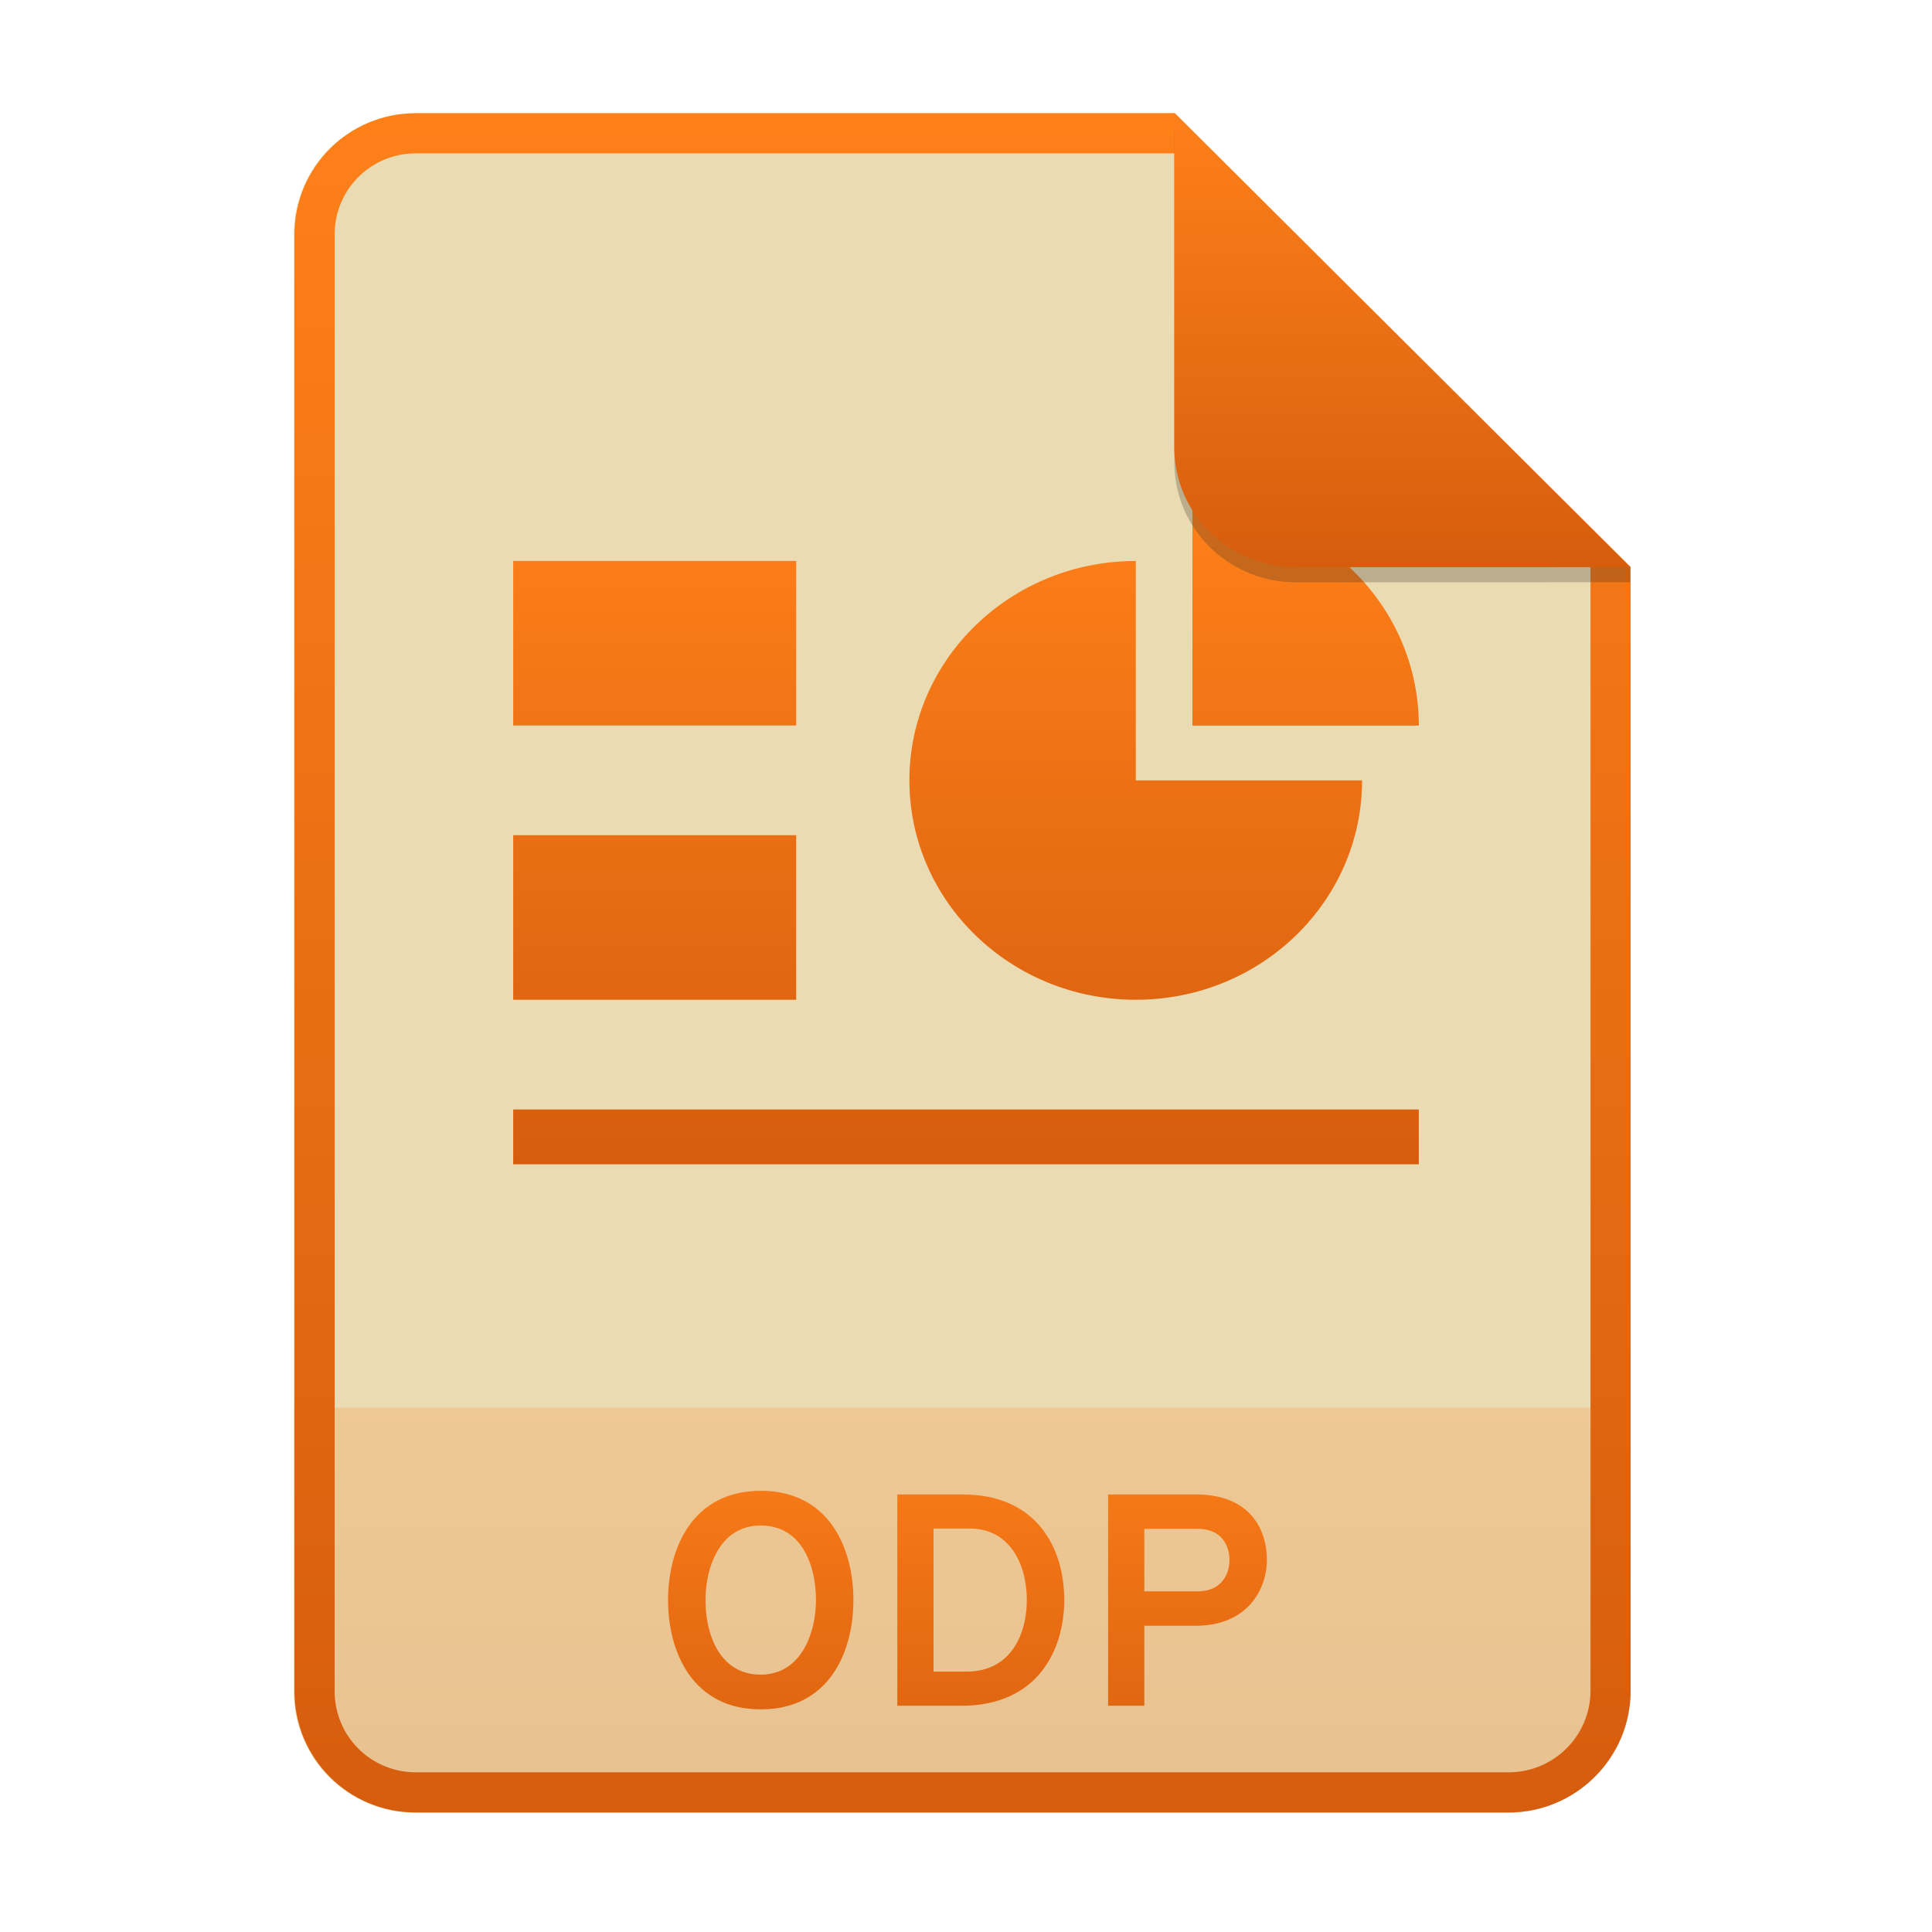
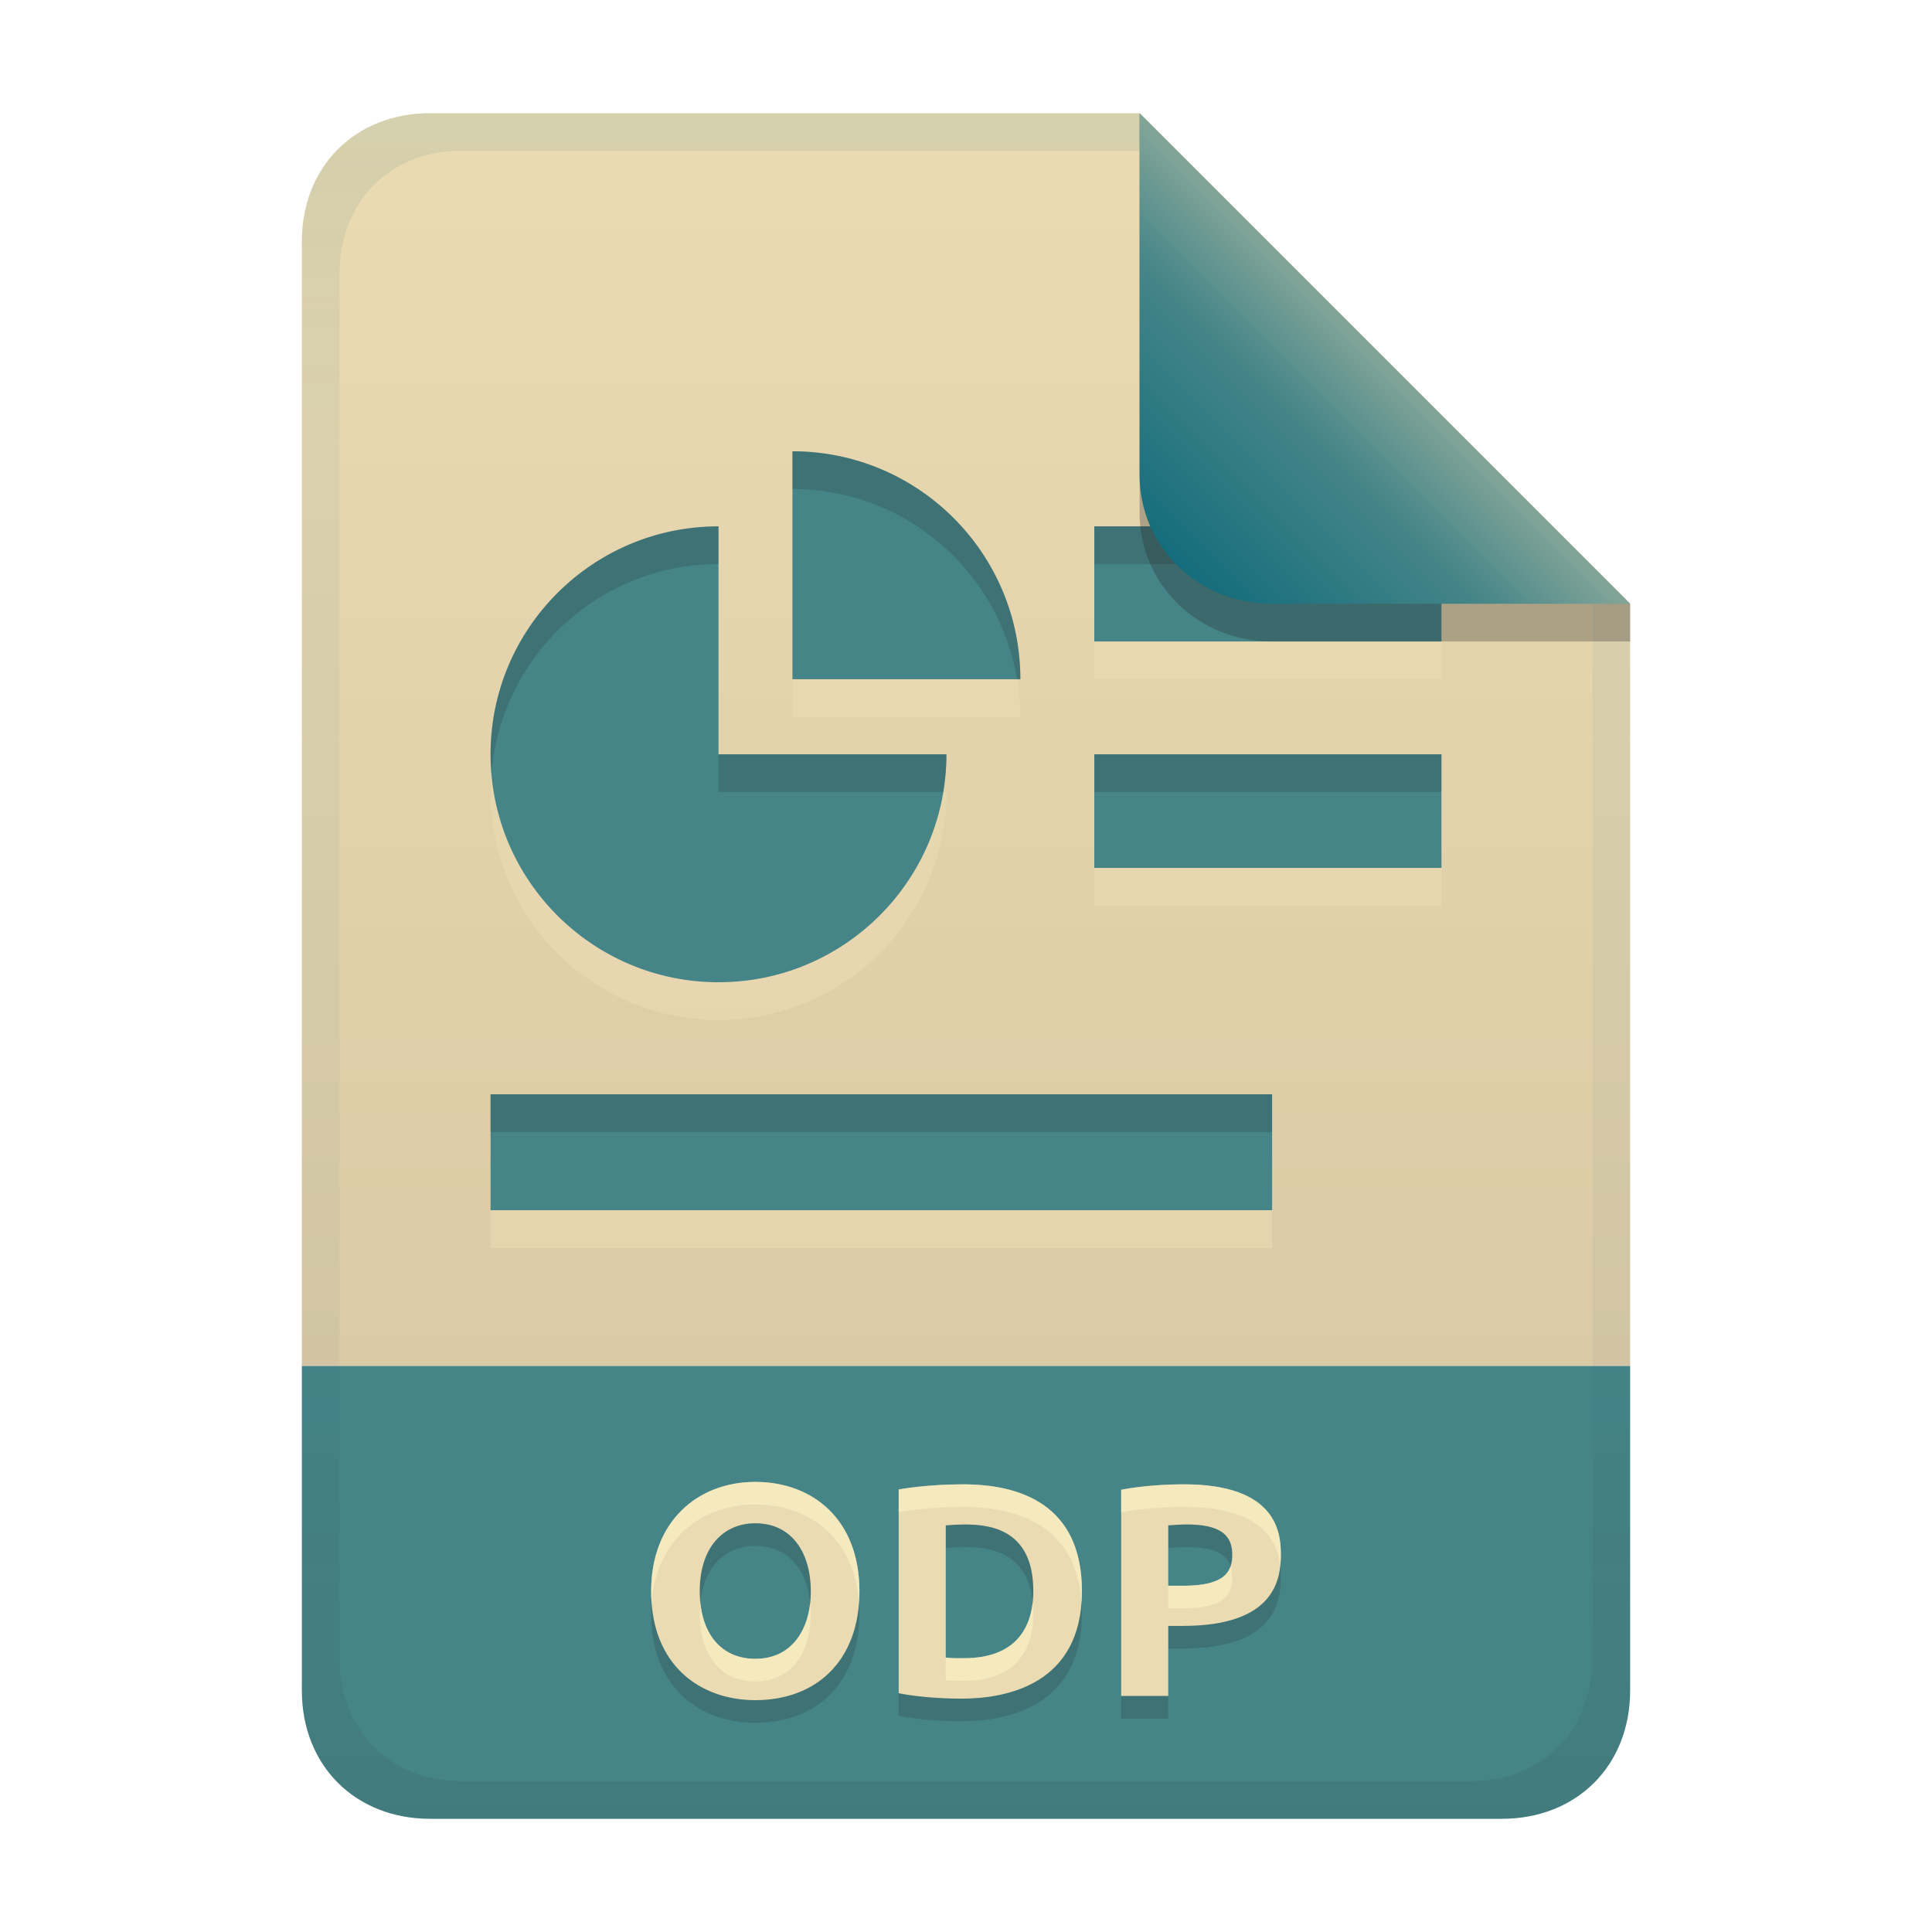
- <svg xmlns="http://www.w3.org/2000/svg" width="256" height="256" fill="none" version="1.1" viewBox="0 0 256 256">
-   <path d="m55.08 15h100.5l60.4 60.15 2e-3 148.9c0 8.911-7.262 16.13-16.17 16.13h-144.8c-8.91 0-16.08-7.174-16.08-16.08v-193c0-8.91 7.173-16.08 16.08-16.08h1e-4z" fill="#ebdbb2" />
-   <path d="m199.8 240.2c8.911 0 16.17-7.218 16.17-16.13l-1e-3 -37.55h-177v37.59c0 8.91 7.173 16.08 16.08 16.08h144.8z" fill="url(#paint0_linear)" opacity=".2" />
-   <path d="m155.6 20.32h-100.5c-5.973 0-10.76 4.792-10.76 10.76v193c0 5.973 4.792 10.76 10.76 10.76h144.8c5.992 0 10.85-4.856 10.85-10.81v-148.9l-55.08-54.83zm0-5.319h-100.5c-8.91 0-16.08 7.173-16.08 16.08v193c0 8.91 7.173 16.08 16.08 16.08h144.8c8.911 0 16.17-7.218 16.17-16.13l-2e-3 -148.9-60.4-60.15z" clip-rule="evenodd" fill="url(#paint1_linear)" fill-rule="evenodd" />
-   <path d="m100.8 226.5c9.04 0 12.28-7.56 12.28-14.48s-3.24-14.48-12.28-14.48c-9 0-12.28 7.56-12.28 14.48s3.28 14.48 12.28 14.48zm0-4.6c-5.44 0-7.32-5.32-7.32-9.88 0-4.32 1.88-9.88 7.32-9.88 5.44 0 7.32 5.28 7.32 9.88 0 4.28-1.92 9.88-7.32 9.88zm18.1-23.88v28h8.48c10.28 0 13.64-7.6 13.64-14 0-6.96-3.68-14-13.48-14h-8.64zm9.16 23.48h-4.36v-18.96h4.8c5.32 0 7.56 4.76 7.56 9.48 0 4.4-2.04 9.48-8 9.48zm18.77 4.52h4.8v-10.6h6.84c6.72 0 9.4-4.72 9.4-8.72 0-4.28-2.44-8.68-9.4-8.68h-11.64v28zm11.88-15.16h-7.08v-8.28h7.08c3.28 0 4.2 2.36 4.2 4.12 0 1.96-1.12 4.16-4.2 4.16z" fill="url(#paint2_linear)" />
-   <path d="m105.5 74.33h-37.5v21.8h37.5v-21.8zm0 36.34h-37.5v21.8h37.5v-21.8zm82.5 36.34h-120v7.268h120v-7.268zm-30-50.86v-29.14c16.57 0 30 13.05 30 29.14h-30zm-37.5 7.254c0-16.07 13.43-29.07 30-29.07v29.07h29.98c0 16.07-13.42 29.07-29.98 29.07-16.55 0-30-13-30-29.07z" clip-rule="evenodd" fill="url(#paint3_linear)" fill-rule="evenodd" />
-   <path d="m155.6 17v44.23c0 8.91 7.259 15.93 16.17 15.93l44.23-0.011v-2l-60.4-58.15z" fill="#282828" opacity=".25" />
-   <path d="m155.6 15v44.23c0 8.91 7.259 15.93 16.17 15.93l44.23-0.011-60.4-60.15z" fill="url(#paint4_linear)" />
+ <svg xmlns="http://www.w3.org/2000/svg" width="256" height="256" version="1.1" viewBox="0 0 256 256">
  <defs>
-     <linearGradient id="paint0_linear" x1="39" x2="39" y1="186.5" y2="240.2" gradientUnits="userSpaceOnUse">
-       <stop stop-color="#fe8019" offset="1e-7" />
-       <stop stop-color="#d65d0e" offset="1" />
+     <linearGradient id="linearGradient7-6" x1="186" x2="156" y1="45.006" y2="75.012" gradientTransform="matrix(1.0833 0 0 1.0833 -17.998 -1.2506)" gradientUnits="userSpaceOnUse">
+       <stop stop-color="#83a598" offset="0" />
+       <stop stop-color="#458588" offset=".303" />
+       <stop stop-color="#076678" offset="1" />
    </linearGradient>
-     <linearGradient id="paint1_linear" x1="39" x2="39" y1="15" y2="240.2" gradientUnits="userSpaceOnUse">
-       <stop stop-color="#fe8019" offset="1e-7" />
-       <stop stop-color="#d65d0e" offset="1" />
+     <linearGradient id="linearGradient21" x1="128" x2="128" y1="15" y2="241" gradientTransform="translate(-9.75e-4,3e-5)" gradientUnits="userSpaceOnUse">
+       <stop stop-color="#ebdbb2" offset="0" />
+       <stop stop-color="#d5c4a1" offset="1" />
    </linearGradient>
-     <linearGradient id="paint2_linear" x1="39" x2="39" y1="187" y2="240" gradientUnits="userSpaceOnUse">
-       <stop stop-color="#fe8019" offset="1e-7" />
-       <stop stop-color="#d65d0e" offset="1" />
-     </linearGradient>
-     <linearGradient id="paint3_linear" x1="68" x2="68" y1="67" y2="154.3" gradientUnits="userSpaceOnUse">
-       <stop stop-color="#fe8019" offset="1e-7" />
-       <stop stop-color="#d65d0e" offset="1" />
-     </linearGradient>
-     <linearGradient id="paint4_linear" x1="155.6" x2="155.6" y1="15" y2="75.16" gradientUnits="userSpaceOnUse">
-       <stop stop-color="#fe8019" offset="1e-7" />
-       <stop stop-color="#d65d0e" offset="1" />
+     <linearGradient id="linearGradient14-8" x1="128" x2="128" y1="15.001" y2="241" gradientTransform="translate(0,4.8e-4)" gradientUnits="userSpaceOnUse">
+       <stop stop-color="#076678" stop-opacity=".1" offset="0" />
+       <stop stop-color="#076678" stop-opacity=".05" offset=".2" />
+       <stop stop-color="#076678" stop-opacity=".047" offset=".704" />
+       <stop stop-color="#282828" stop-opacity=".05" offset=".805" />
+       <stop stop-color="#282828" stop-opacity=".102" offset="1" />
    </linearGradient>
  </defs>
+   <path d="m56.999 15c-9.939 0-17 7.059-17 17v149h176v-101l-64.998-64.998z" fill="url(#linearGradient21)" style="paint-order:markers fill stroke" />
+   <path d="m57 241c-9.939 0-17-7.059-17-17v-43h176v43c0 9.941-7.061 17-17 17z" fill="#458588" stroke-linecap="round" stroke-linejoin="round" stroke-miterlimit="0" style="paint-order:markers fill stroke" />
+   <path d="m92.719 213.84c0 5.663 2.883 8.96 7.36 8.96 4.878 0 7.36-3.927 7.36-8.96 0-4.908-2.387-9-7.36-9-4.175 0-7.36 3.109-7.36 9zm21.16 0c0 9.292-5.78 14.44-13.8 14.44-7.198 0-13.8-4.518-13.8-14.44 0-9.283 6.202-14.48 13.8-14.48 7.624 0 13.8 4.991 13.8 14.48zm11.44 8.8c0.797 0.098 1.599 0.08 2.4 0.08 7.794 0 9.2-5.158 9.2-8.88 0-7.853-5.23-8.84-9-8.84-0.869 4e-3 -1.736 0.042-2.6 0.12zm18.04-8.8c0 12.439-10.106 14.24-15.96 14.24-0.887 0-4.987-0.041-8.32-0.72v-27c0.135-0.025 3.691-0.68 8.52-0.68 7.507 0 15.76 2.623 15.76 14.16zm13.52-14.16c12.379 0 12.84 6.501 12.84 9.32 0 3.329-0.85 9.44-12.96 9.44h-1.96v9.28h-6.24v-27.32c3.003-0.589 6.447-0.72 8.32-0.72zm0.4 5.32c-0.951 0-1.849 0.067-2.48 0.12v8h1.96c5.667 0 6.52-1.933 6.52-4.16 0-2.719-1.832-3.96-6-3.96z" fill="#282828" opacity=".2" aria-label="ODPI" />
+   <path d="m92.72 210.84c0 5.663 2.883 8.96 7.36 8.96 4.878 0 7.36-3.927 7.36-8.96 0-4.908-2.387-9-7.36-9-4.175 0-7.36 3.109-7.36 9zm21.16 0c0 9.292-5.78 14.44-13.8 14.44-7.198 0-13.8-4.518-13.8-14.44 0-9.283 6.202-14.48 13.8-14.48 7.624 0 13.8 4.991 13.8 14.48zm11.44 8.8c0.797 0.098 1.599 0.08 2.4 0.08 7.794 0 9.2-5.158 9.2-8.88 0-7.853-5.23-8.84-9-8.84-0.869 4e-3 -1.736 0.042-2.6 0.12zm18.04-8.8c0 12.439-10.106 14.24-15.96 14.24-0.887 0-4.987-0.041-8.32-0.72v-27c0.135-0.025 3.691-0.68 8.52-0.68 7.507 0 15.76 2.623 15.76 14.16zm13.52-14.16c12.379 0 12.84 6.501 12.84 9.32 0 3.329-0.85 9.44-12.96 9.44h-1.96v9.28h-6.24v-27.32c3.003-0.589 6.447-0.72 8.32-0.72zm0.4 5.32c-0.951 0-1.849 0.067-2.48 0.12v8h1.96c5.667 0 6.52-1.933 6.52-4.16 0-2.719-1.832-3.96-6-3.96z" fill="#ebdbb2" aria-label="ODPI" />
+   <path d="m100.08 196.36c-7.598-1e-5 -13.801 5.197-13.801 14.48 0 0.52 0.029 1.016 0.064 1.506 0.633-8.341 6.558-12.986 13.736-12.986 7.217 0 13.128 4.48 13.738 13.008 0.036-0.497 0.062-1.004 0.062-1.527 0-9.489-6.177-14.48-13.801-14.48zm27.52 0.32c-4.829 0-8.385 0.655-8.52 0.68v3c0.135-0.025 3.691-0.68 8.52-0.68 7.162 0 14.999 2.395 15.703 12.635 0.033-0.476 0.057-0.963 0.057-1.475-1e-5 -11.537-8.253-14.16-15.76-14.16zm29.281 0c-1.873 0-5.317 0.132-8.32 0.721v3c3.003-0.589 6.447-0.721 8.32-0.721 10.506 0 12.421 4.678 12.762 7.818 0.058-0.535 0.078-1.044 0.078-1.498 0-2.819-0.461-9.32-12.84-9.32zm6.182 10.852c-0.5 1.492-2.037 2.588-6.303 2.588h-1.959v3h1.959c5.667 0 6.519-1.931 6.519-4.158 0-0.533-0.072-1.009-0.217-1.43zm-26.221 4.775c-0.38 3.477-2.311 7.414-9.121 7.414-0.801 0-1.603 0.018-2.4-0.08v3c0.797 0.098 1.599 0.08 2.4 0.08 7.794 0 9.199-5.159 9.199-8.881 0-0.546-0.03-1.051-0.078-1.533zm-29.486 0.031c-0.454 4.291-2.895 7.463-7.275 7.463-4.063 0-6.803-2.723-7.277-7.457-0.049 0.479-0.082 0.973-0.082 1.496 0 5.663 2.882 8.961 7.359 8.961 4.878 0 7.359-3.928 7.359-8.961 0-0.512-0.032-1.012-0.084-1.502z" fill="#fbf1c7" opacity=".6" />
+   <path d="m105 64.795v30.205h30.205c0-16.682-13.523-30.205-30.205-30.205zm-9.794 9.949c-16.682 0-30.205 13.523-30.205 30.205s13.523 30.205 30.205 30.205 30.205-13.523 30.205-30.205h-30.205zm49.795 0v15.257h46v-15.257zm0 30.205v15.051h46v-15.051zm-80 45.051v15.36h103.56v-15.36z" color="#ebdbb2" fill="#ebdbb2" opacity=".6" stroke-width="7.551" />
+   <path d="m105 59.795v30.205h30.205c0-16.682-13.523-30.205-30.205-30.205zm-9.794 9.949c-16.682 0-30.205 13.523-30.205 30.205s13.523 30.205 30.205 30.205 30.205-13.523 30.205-30.205h-30.205zm49.795 0v15.257h46v-15.257zm0 30.205v15.051h46v-15.051zm-80 45.051v15.36h103.56v-15.36z" color="#ebdbb2" fill="#458588" stroke-width="7.551" />
+   <path d="m105 59.795v5c14.975 0 27.371 10.908 29.758 25.205h0.447c0-16.682-13.523-30.205-30.205-30.205zm-9.795 9.947c-16.682 0-30.205 13.525-30.205 30.207 0 0.844 0.059 1.673 0.127 2.5 1.273-15.51 14.24-27.707 30.078-27.707zm49.795 0v5h46v-5zm-49.795 30.207v5h29.758c0.272-1.63 0.447-3.292 0.447-5zm49.795 0v5h46v-5zm-80 45.051v5h103.56v-5z" color="#ebdbb2" fill="#282828" opacity=".2" stroke-width="7.551" />
+   <path d="m57 15c-9.939 0-17 7.059-17 17v192c0 9.939 7.059 17 17 17h142c9.941 0 17-7.061 17-17v-144l-65-65zm4.033 4.99 89.967 0.01 60 60 2e-4 139.75c1e-5 9.5-6.657 16.248-16.033 16.248h-133.93c-9.376 0-16.033-6.748-16.033-16.248v-183.51c0-9.501 6.659-16.25 16.033-16.25z" fill="url(#linearGradient14-8)" style="paint-order:markers fill stroke" />
+   <path d="m151 15.003v52.914c0 9.652 7.864 17.084 17.518 17.084l47.482-1.34e-4v-5z" fill="#282828" opacity=".3" stroke-width="1.083" />
+   <path d="m151 15.001v47.916c0 9.652 7.864 17.084 17.518 17.084l47.482-1.34e-4z" fill="url(#linearGradient7-6)" stroke-width="1.083" />
</svg>
